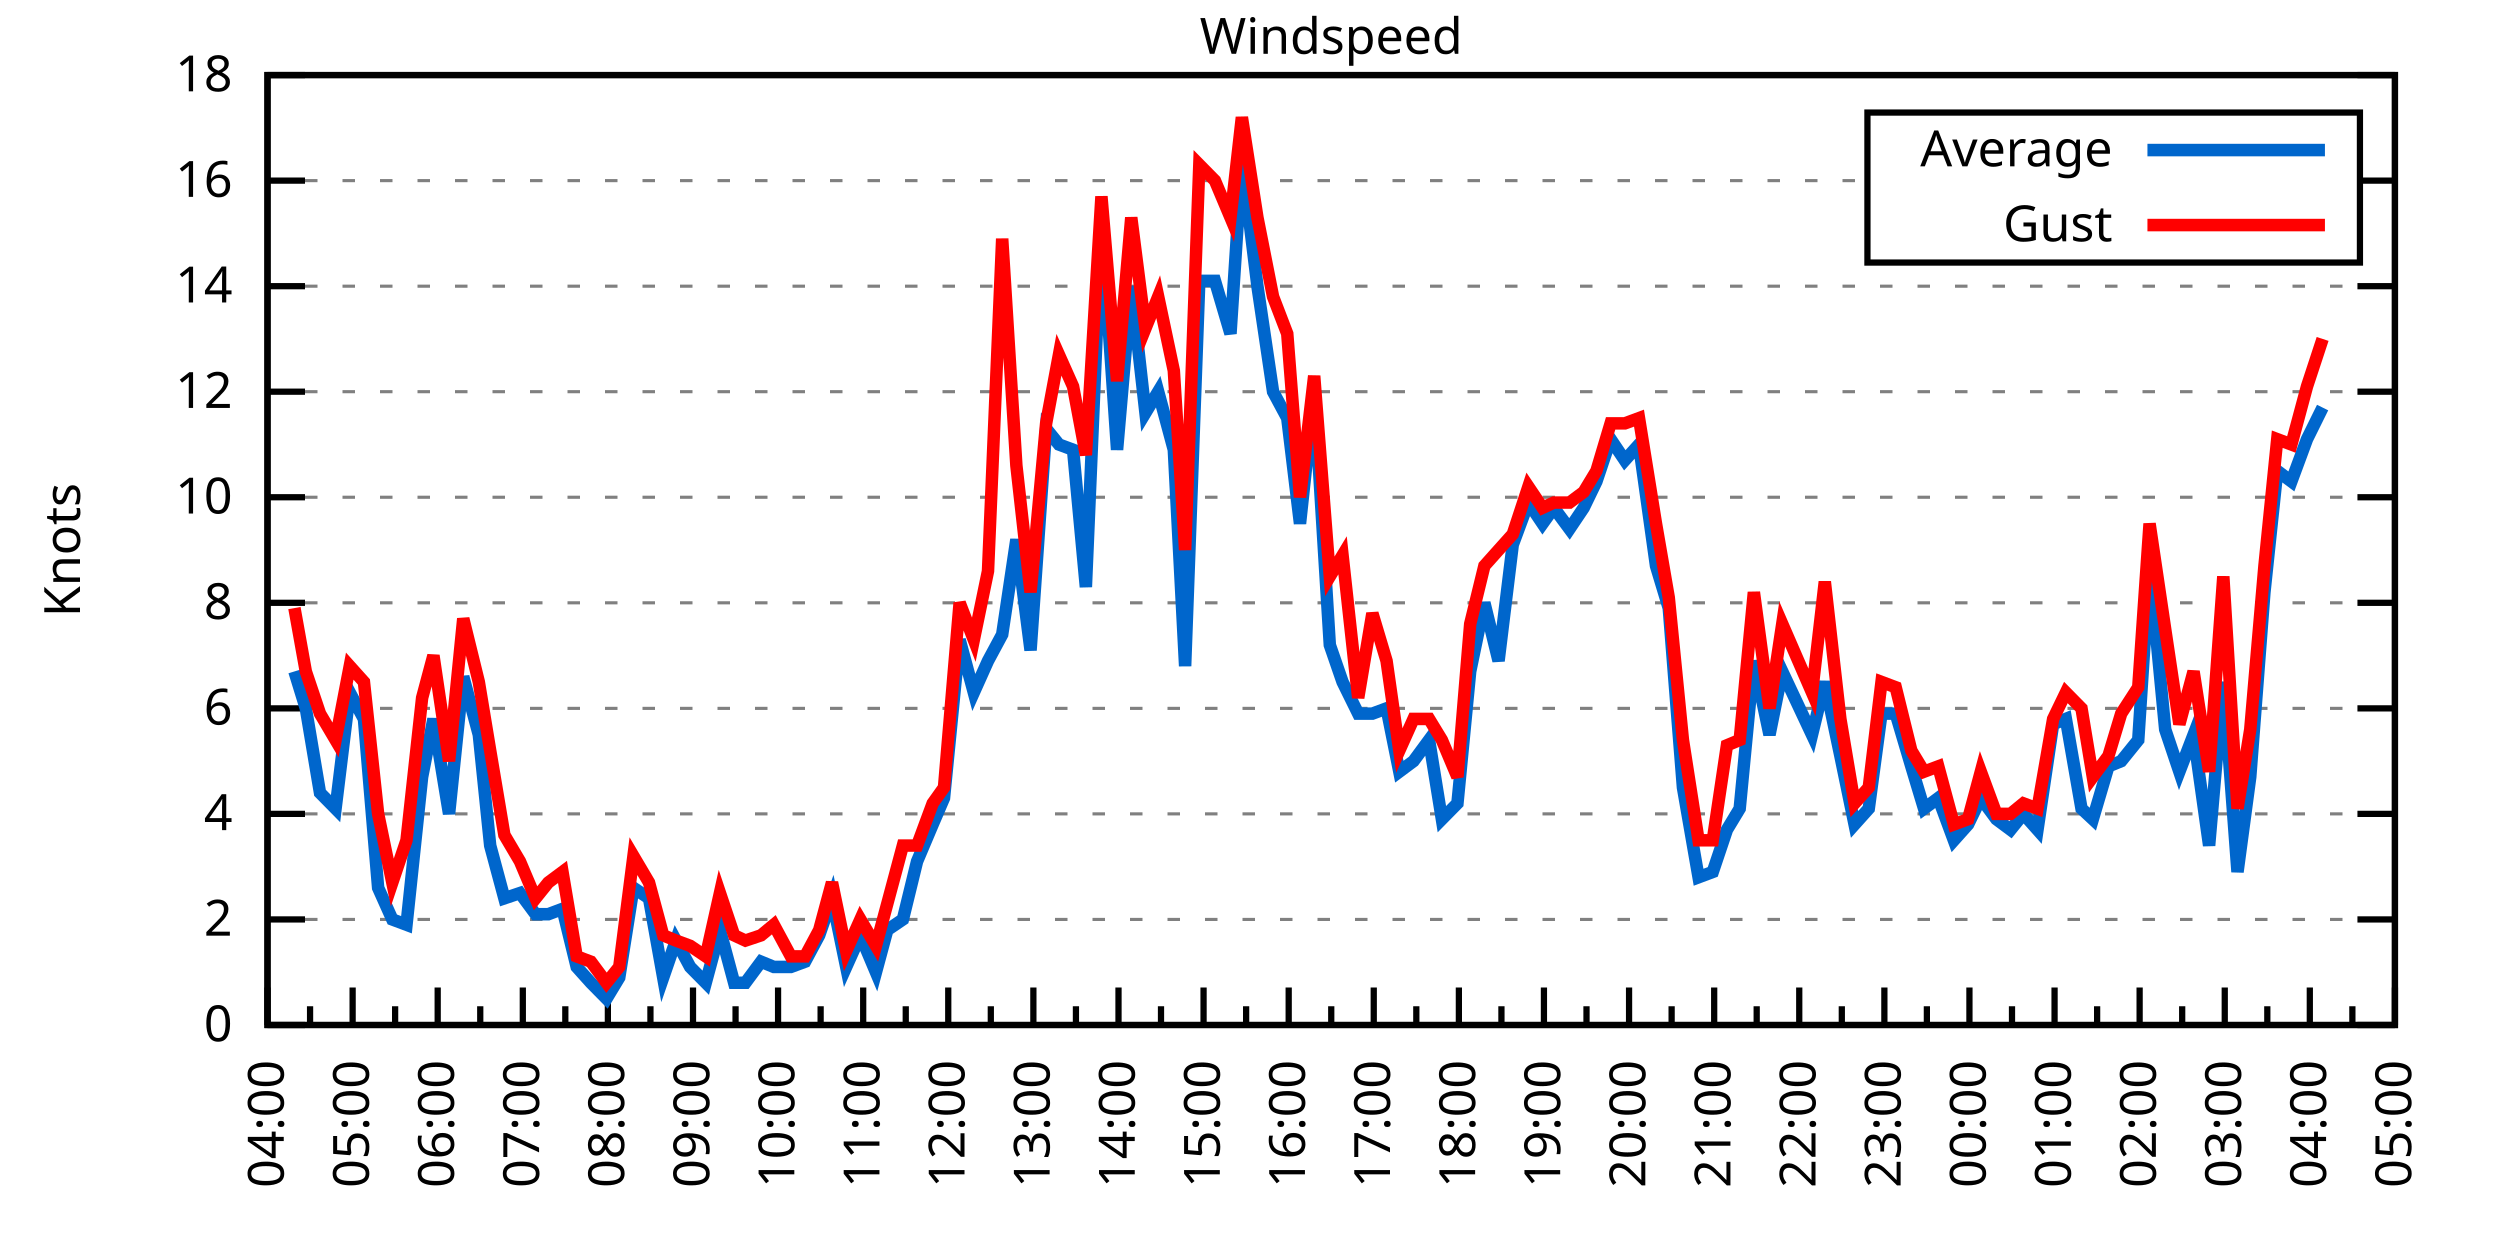
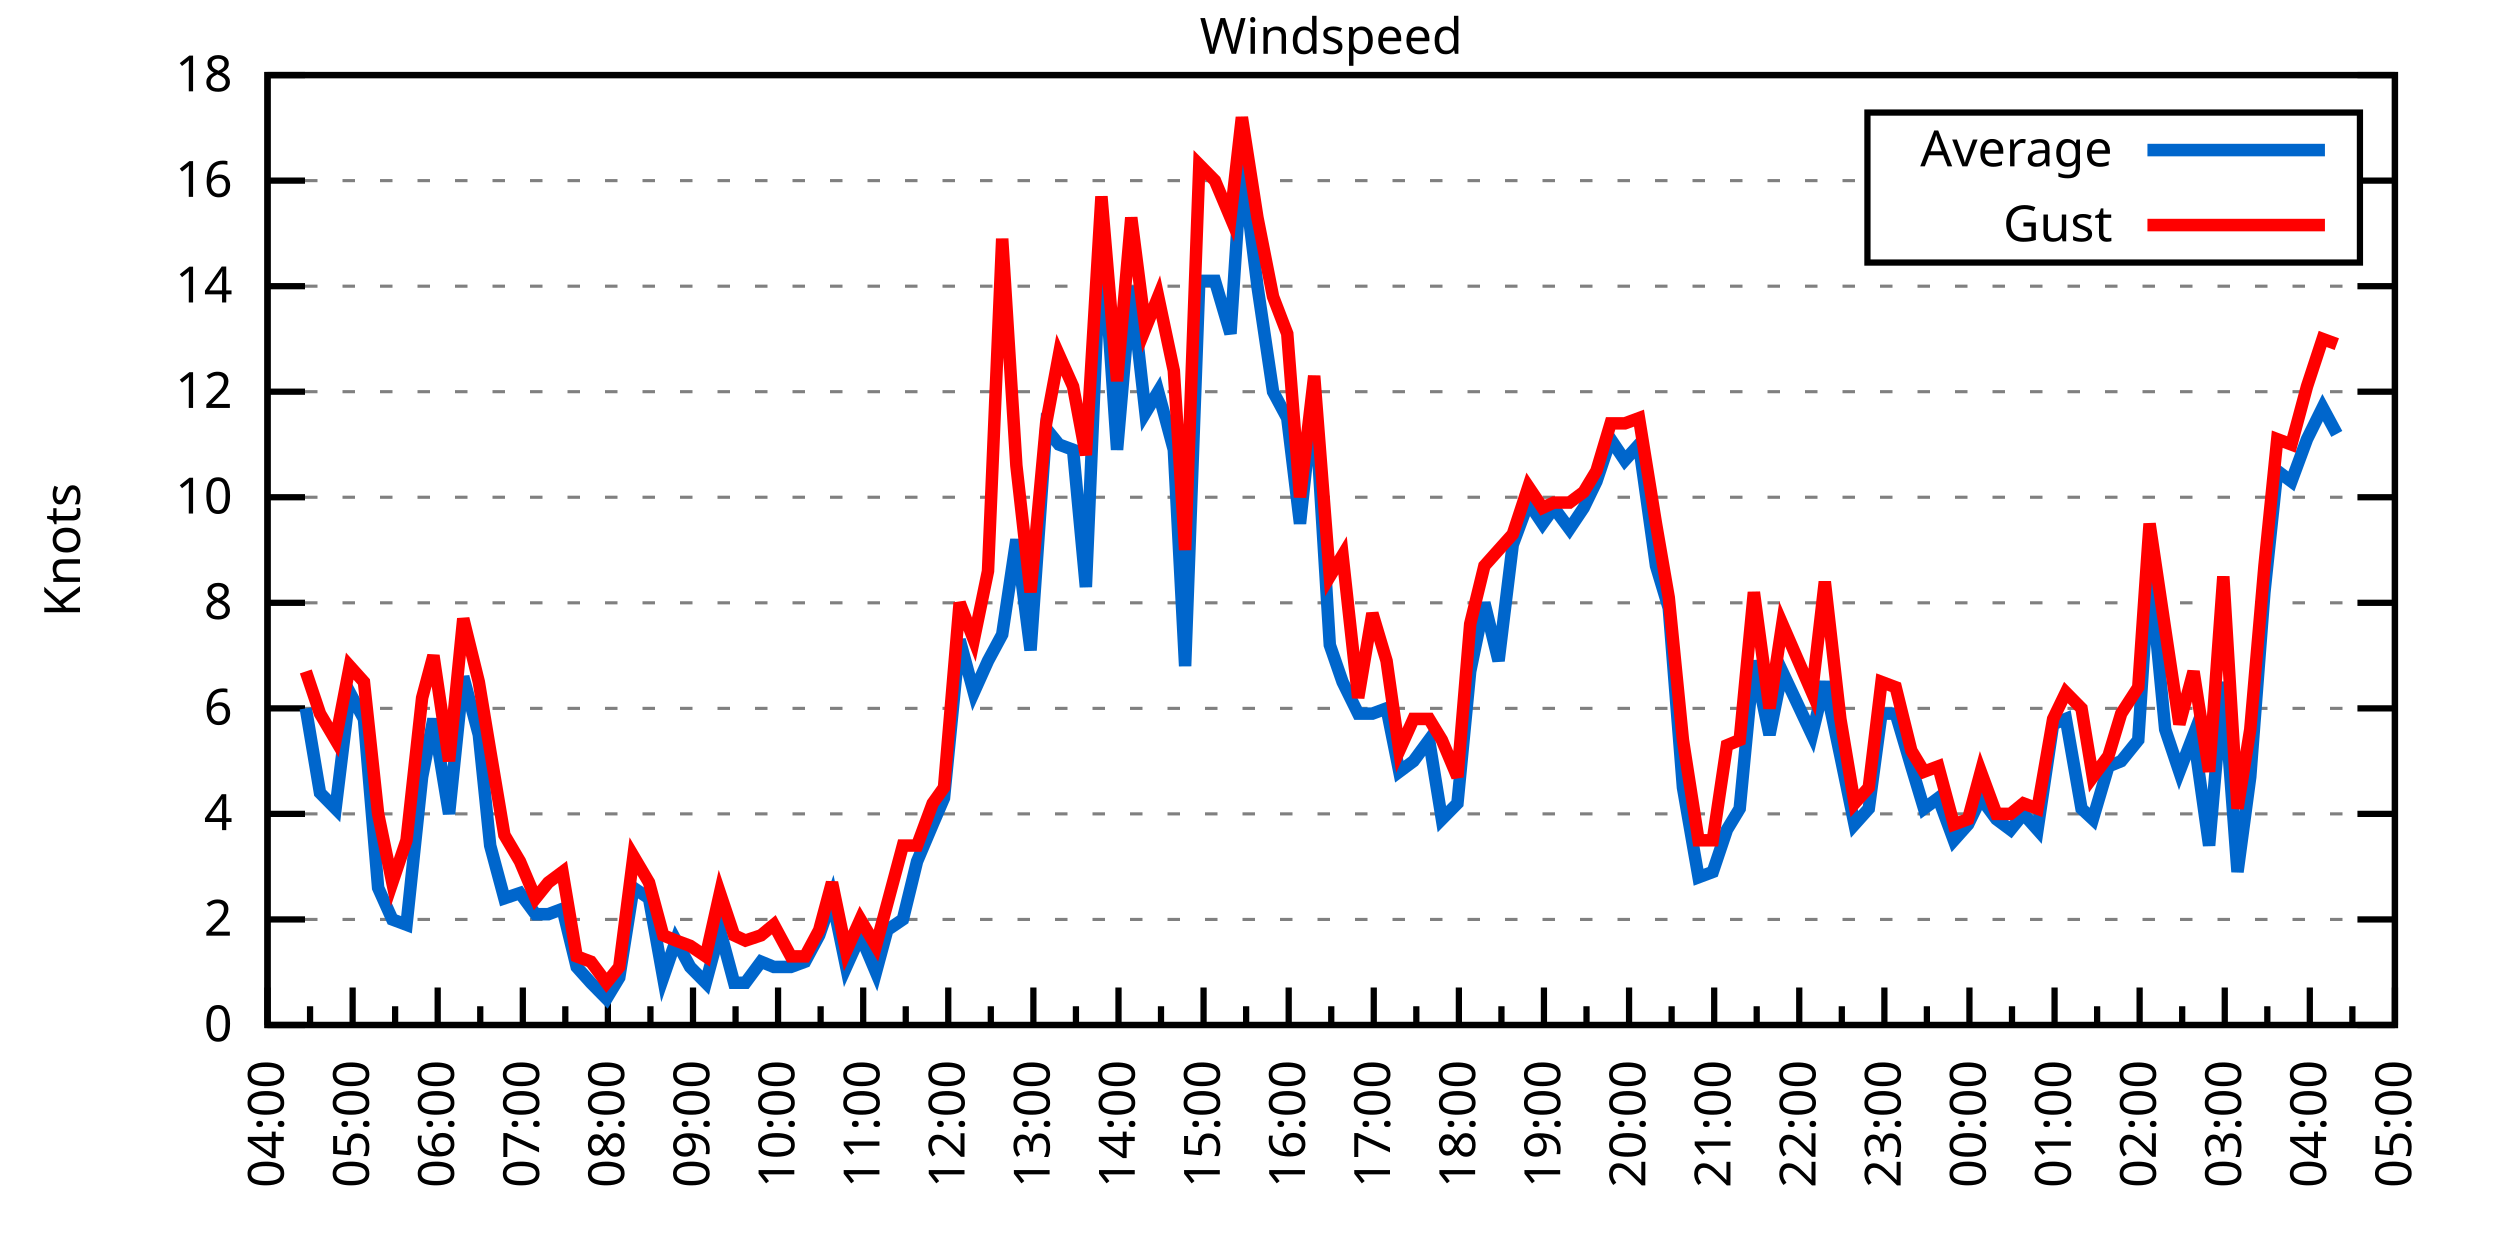
<svg xmlns="http://www.w3.org/2000/svg" xmlns:xlink="http://www.w3.org/1999/xlink" width="400" height="200" viewBox="0 0 400 200">
  <g id="gnuplot_canvas">
    <rect x="0" y="0" width="400" height="200" fill="none" />
    <defs>
      <circle id="gpDot" r="0.5" stroke-width="0.5" stroke="currentColor" />
      <path id="gpPt0" stroke-width="0.333" stroke="currentColor" d="M-1,0 h2 M0,-1 v2" />
      <path id="gpPt1" stroke-width="0.333" stroke="currentColor" d="M-1,-1 L1,1 M1,-1 L-1,1" />
      <path id="gpPt2" stroke-width="0.333" stroke="currentColor" d="M-1,0 L1,0 M0,-1 L0,1 M-1,-1 L1,1 M-1,1 L1,-1" />
      <rect id="gpPt3" stroke-width="0.333" stroke="currentColor" x="-1" y="-1" width="2" height="2" />
      <rect id="gpPt4" stroke-width="0.333" stroke="currentColor" fill="currentColor" x="-1" y="-1" width="2" height="2" />
      <circle id="gpPt5" stroke-width="0.333" stroke="currentColor" cx="0" cy="0" r="1" />
      <use xlink:href="#gpPt5" id="gpPt6" fill="currentColor" stroke="none" />
      <path id="gpPt7" stroke-width="0.333" stroke="currentColor" d="M0,-1.33 L-1.33,0.67 L1.33,0.67 z" />
      <use xlink:href="#gpPt7" id="gpPt8" fill="currentColor" stroke="none" />
      <use xlink:href="#gpPt7" id="gpPt9" stroke="currentColor" transform="rotate(180)" />
      <use xlink:href="#gpPt9" id="gpPt10" fill="currentColor" stroke="none" />
      <use xlink:href="#gpPt3" id="gpPt11" stroke="currentColor" transform="rotate(45)" />
      <use xlink:href="#gpPt11" id="gpPt12" fill="currentColor" stroke="none" />
      <path id="gpPt13" stroke-width="0.333" stroke="currentColor" d="M0,1.330 L1.265,0.411 L0.782,-1.067 L-0.782,-1.076 L-1.265,0.411 z" />
      <use xlink:href="#gpPt13" id="gpPt14" fill="currentColor" stroke="none" />
      <filter id="textbox" filterUnits="objectBoundingBox" x="0" y="0" height="1" width="1">
        <feFlood flood-color="white" flood-opacity="1" result="bgnd" />
        <feComposite in="SourceGraphic" in2="bgnd" operator="atop" />
      </filter>
      <filter id="greybox" filterUnits="objectBoundingBox" x="0" y="0" height="1" width="1">
        <feFlood flood-color="lightgrey" flood-opacity="1" result="grey" />
        <feComposite in="SourceGraphic" in2="grey" operator="atop" />
      </filter>
    </defs>
    <g fill="none" color="white" stroke="currentColor" stroke-width="1.00" stroke-linecap="butt" stroke-linejoin="miter">
</g>
    <g fill="none" color="black" stroke="currentColor" stroke-width="1.00" stroke-linecap="butt" stroke-linejoin="miter">
      <g stroke="none" shape-rendering="crispEdges">
        <polygon fill="rgb(255, 255, 255)" points="42.80,164.00 383.18,164.00 383.18,12.02 42.80,12.02 " />
      </g>
    </g>
    <g fill="none" color="black" stroke="currentColor" stroke-width="1.00" stroke-linecap="butt" stroke-linejoin="miter">
</g>
    <g fill="none" color="black" stroke="black" stroke-width="0.50" stroke-linecap="butt" stroke-linejoin="miter">
</g>
    <g fill="none" color="gray" stroke="currentColor" stroke-width="0.50" stroke-linecap="butt" stroke-linejoin="miter">
      <path stroke="gray" stroke-dasharray="2,4" class="gridline" d="M42.80,164.00 L383.19,164.00  " />
    </g>
    <g fill="none" color="gray" stroke="gray" stroke-width="1.00" stroke-linecap="butt" stroke-linejoin="miter">
</g>
    <g fill="none" color="black" stroke="currentColor" stroke-width="1.00" stroke-linecap="butt" stroke-linejoin="miter">
      <path stroke="black" d="M42.80,164.00 L48.80,164.00 M383.19,164.00 L377.19,164.00  " />
      <g transform="translate(37.20,166.60)" stroke="none" fill="black" font-family="Sans" font-size="8.00" text-anchor="end">
        <text>
          <tspan font-family="Sans"> 0</tspan>
        </text>
      </g>
    </g>
    <g fill="none" color="black" stroke="currentColor" stroke-width="1.00" stroke-linecap="butt" stroke-linejoin="miter">
</g>
    <g fill="none" color="black" stroke="black" stroke-width="0.50" stroke-linecap="butt" stroke-linejoin="miter">
</g>
    <g fill="none" color="gray" stroke="currentColor" stroke-width="0.50" stroke-linecap="butt" stroke-linejoin="miter">
      <path stroke="gray" stroke-dasharray="2,4" class="gridline" d="M42.80,147.11 L383.19,147.11  " />
    </g>
    <g fill="none" color="gray" stroke="gray" stroke-width="1.00" stroke-linecap="butt" stroke-linejoin="miter">
</g>
    <g fill="none" color="black" stroke="currentColor" stroke-width="1.00" stroke-linecap="butt" stroke-linejoin="miter">
      <path stroke="black" d="M42.80,147.11 L48.80,147.11 M383.19,147.11 L377.19,147.11  " />
      <g transform="translate(37.20,149.71)" stroke="none" fill="black" font-family="Sans" font-size="8.00" text-anchor="end">
        <text>
          <tspan font-family="Sans"> 2</tspan>
        </text>
      </g>
    </g>
    <g fill="none" color="black" stroke="currentColor" stroke-width="1.00" stroke-linecap="butt" stroke-linejoin="miter">
</g>
    <g fill="none" color="black" stroke="black" stroke-width="0.50" stroke-linecap="butt" stroke-linejoin="miter">
</g>
    <g fill="none" color="gray" stroke="currentColor" stroke-width="0.50" stroke-linecap="butt" stroke-linejoin="miter">
      <path stroke="gray" stroke-dasharray="2,4" class="gridline" d="M42.80,130.22 L383.19,130.22  " />
    </g>
    <g fill="none" color="gray" stroke="gray" stroke-width="1.00" stroke-linecap="butt" stroke-linejoin="miter">
</g>
    <g fill="none" color="black" stroke="currentColor" stroke-width="1.00" stroke-linecap="butt" stroke-linejoin="miter">
      <path stroke="black" d="M42.80,130.22 L48.80,130.22 M383.19,130.22 L377.19,130.22  " />
      <g transform="translate(37.20,132.82)" stroke="none" fill="black" font-family="Sans" font-size="8.00" text-anchor="end">
        <text>
          <tspan font-family="Sans"> 4</tspan>
        </text>
      </g>
    </g>
    <g fill="none" color="black" stroke="currentColor" stroke-width="1.00" stroke-linecap="butt" stroke-linejoin="miter">
</g>
    <g fill="none" color="black" stroke="black" stroke-width="0.50" stroke-linecap="butt" stroke-linejoin="miter">
</g>
    <g fill="none" color="gray" stroke="currentColor" stroke-width="0.50" stroke-linecap="butt" stroke-linejoin="miter">
      <path stroke="gray" stroke-dasharray="2,4" class="gridline" d="M42.80,113.34 L383.19,113.34  " />
    </g>
    <g fill="none" color="gray" stroke="gray" stroke-width="1.00" stroke-linecap="butt" stroke-linejoin="miter">
</g>
    <g fill="none" color="black" stroke="currentColor" stroke-width="1.00" stroke-linecap="butt" stroke-linejoin="miter">
      <path stroke="black" d="M42.80,113.34 L48.80,113.34 M383.19,113.34 L377.19,113.34  " />
      <g transform="translate(37.20,115.94)" stroke="none" fill="black" font-family="Sans" font-size="8.00" text-anchor="end">
        <text>
          <tspan font-family="Sans"> 6</tspan>
        </text>
      </g>
    </g>
    <g fill="none" color="black" stroke="currentColor" stroke-width="1.00" stroke-linecap="butt" stroke-linejoin="miter">
</g>
    <g fill="none" color="black" stroke="black" stroke-width="0.50" stroke-linecap="butt" stroke-linejoin="miter">
</g>
    <g fill="none" color="gray" stroke="currentColor" stroke-width="0.50" stroke-linecap="butt" stroke-linejoin="miter">
      <path stroke="gray" stroke-dasharray="2,4" class="gridline" d="M42.80,96.45 L383.19,96.45  " />
    </g>
    <g fill="none" color="gray" stroke="gray" stroke-width="1.00" stroke-linecap="butt" stroke-linejoin="miter">
</g>
    <g fill="none" color="black" stroke="currentColor" stroke-width="1.00" stroke-linecap="butt" stroke-linejoin="miter">
      <path stroke="black" d="M42.80,96.45 L48.80,96.45 M383.19,96.45 L377.19,96.45  " />
      <g transform="translate(37.20,99.05)" stroke="none" fill="black" font-family="Sans" font-size="8.00" text-anchor="end">
        <text>
          <tspan font-family="Sans"> 8</tspan>
        </text>
      </g>
    </g>
    <g fill="none" color="black" stroke="currentColor" stroke-width="1.00" stroke-linecap="butt" stroke-linejoin="miter">
</g>
    <g fill="none" color="black" stroke="black" stroke-width="0.50" stroke-linecap="butt" stroke-linejoin="miter">
</g>
    <g fill="none" color="gray" stroke="currentColor" stroke-width="0.50" stroke-linecap="butt" stroke-linejoin="miter">
      <path stroke="gray" stroke-dasharray="2,4" class="gridline" d="M42.80,79.56 L383.19,79.56  " />
    </g>
    <g fill="none" color="gray" stroke="gray" stroke-width="1.00" stroke-linecap="butt" stroke-linejoin="miter">
</g>
    <g fill="none" color="black" stroke="currentColor" stroke-width="1.00" stroke-linecap="butt" stroke-linejoin="miter">
      <path stroke="black" d="M42.80,79.56 L48.80,79.56 M383.19,79.56 L377.19,79.56  " />
      <g transform="translate(37.20,82.16)" stroke="none" fill="black" font-family="Sans" font-size="8.00" text-anchor="end">
        <text>
          <tspan font-family="Sans"> 10</tspan>
        </text>
      </g>
    </g>
    <g fill="none" color="black" stroke="currentColor" stroke-width="1.00" stroke-linecap="butt" stroke-linejoin="miter">
</g>
    <g fill="none" color="black" stroke="black" stroke-width="0.50" stroke-linecap="butt" stroke-linejoin="miter">
</g>
    <g fill="none" color="gray" stroke="currentColor" stroke-width="0.50" stroke-linecap="butt" stroke-linejoin="miter">
      <path stroke="gray" stroke-dasharray="2,4" class="gridline" d="M42.80,62.67 L383.19,62.67  " />
    </g>
    <g fill="none" color="gray" stroke="gray" stroke-width="1.00" stroke-linecap="butt" stroke-linejoin="miter">
</g>
    <g fill="none" color="black" stroke="currentColor" stroke-width="1.00" stroke-linecap="butt" stroke-linejoin="miter">
      <path stroke="black" d="M42.80,62.67 L48.80,62.67 M383.19,62.67 L377.19,62.67  " />
      <g transform="translate(37.20,65.27)" stroke="none" fill="black" font-family="Sans" font-size="8.00" text-anchor="end">
        <text>
          <tspan font-family="Sans"> 12</tspan>
        </text>
      </g>
    </g>
    <g fill="none" color="black" stroke="currentColor" stroke-width="1.00" stroke-linecap="butt" stroke-linejoin="miter">
</g>
    <g fill="none" color="black" stroke="black" stroke-width="0.50" stroke-linecap="butt" stroke-linejoin="miter">
</g>
    <g fill="none" color="gray" stroke="currentColor" stroke-width="0.50" stroke-linecap="butt" stroke-linejoin="miter">
      <path stroke="gray" stroke-dasharray="2,4" class="gridline" d="M42.80,45.79 L383.19,45.79  " />
    </g>
    <g fill="none" color="gray" stroke="gray" stroke-width="1.00" stroke-linecap="butt" stroke-linejoin="miter">
</g>
    <g fill="none" color="black" stroke="currentColor" stroke-width="1.00" stroke-linecap="butt" stroke-linejoin="miter">
      <path stroke="black" d="M42.80,45.79 L48.80,45.79 M383.19,45.79 L377.19,45.79  " />
      <g transform="translate(37.20,48.39)" stroke="none" fill="black" font-family="Sans" font-size="8.00" text-anchor="end">
        <text>
          <tspan font-family="Sans"> 14</tspan>
        </text>
      </g>
    </g>
    <g fill="none" color="black" stroke="currentColor" stroke-width="1.00" stroke-linecap="butt" stroke-linejoin="miter">
</g>
    <g fill="none" color="black" stroke="black" stroke-width="0.50" stroke-linecap="butt" stroke-linejoin="miter">
</g>
    <g fill="none" color="gray" stroke="currentColor" stroke-width="0.50" stroke-linecap="butt" stroke-linejoin="miter">
      <path stroke="gray" stroke-dasharray="2,4" class="gridline" d="M42.80,28.90 L298.79,28.90 M377.59,28.90 L383.19,28.90  " />
    </g>
    <g fill="none" color="gray" stroke="gray" stroke-width="1.00" stroke-linecap="butt" stroke-linejoin="miter">
</g>
    <g fill="none" color="black" stroke="currentColor" stroke-width="1.00" stroke-linecap="butt" stroke-linejoin="miter">
      <path stroke="black" d="M42.80,28.90 L48.80,28.90 M383.19,28.90 L377.19,28.90  " />
      <g transform="translate(37.20,31.50)" stroke="none" fill="black" font-family="Sans" font-size="8.00" text-anchor="end">
        <text>
          <tspan font-family="Sans"> 16</tspan>
        </text>
      </g>
    </g>
    <g fill="none" color="black" stroke="currentColor" stroke-width="1.00" stroke-linecap="butt" stroke-linejoin="miter">
</g>
    <g fill="none" color="black" stroke="black" stroke-width="0.50" stroke-linecap="butt" stroke-linejoin="miter">
</g>
    <g fill="none" color="gray" stroke="currentColor" stroke-width="0.50" stroke-linecap="butt" stroke-linejoin="miter">
      <path stroke="gray" stroke-dasharray="2,4" class="gridline" d="M42.80,12.01 L383.19,12.01  " />
    </g>
    <g fill="none" color="gray" stroke="gray" stroke-width="1.00" stroke-linecap="butt" stroke-linejoin="miter">
</g>
    <g fill="none" color="black" stroke="currentColor" stroke-width="1.00" stroke-linecap="butt" stroke-linejoin="miter">
      <path stroke="black" d="M42.80,12.01 L48.80,12.01 M383.19,12.01 L377.19,12.01  " />
      <g transform="translate(37.20,14.61)" stroke="none" fill="black" font-family="Sans" font-size="8.00" text-anchor="end">
        <text>
          <tspan font-family="Sans"> 18</tspan>
        </text>
      </g>
    </g>
    <g fill="none" color="black" stroke="currentColor" stroke-width="1.00" stroke-linecap="butt" stroke-linejoin="miter">
      <path stroke="black" d="M42.80,164.00 L42.80,158.00  " />
      <g transform="translate(45.40,169.60) rotate(270)" stroke="none" fill="black" font-family="Sans" font-size="8.00" text-anchor="end">
        <text>
          <tspan font-family="Sans">04:00</tspan>
        </text>
      </g>
    </g>
    <g fill="none" color="black" stroke="currentColor" stroke-width="1.00" stroke-linecap="butt" stroke-linejoin="miter">
      <path stroke="black" d="M49.61,164.00 L49.61,161.00 M56.42,164.00 L56.42,158.00  " />
      <g transform="translate(59.02,169.60) rotate(270)" stroke="none" fill="black" font-family="Sans" font-size="8.00" text-anchor="end">
        <text>
          <tspan font-family="Sans">05:00</tspan>
        </text>
      </g>
    </g>
    <g fill="none" color="black" stroke="currentColor" stroke-width="1.00" stroke-linecap="butt" stroke-linejoin="miter">
      <path stroke="black" d="M63.22,164.00 L63.22,161.00 M70.03,164.00 L70.03,158.00  " />
      <g transform="translate(72.63,169.60) rotate(270)" stroke="none" fill="black" font-family="Sans" font-size="8.00" text-anchor="end">
        <text>
          <tspan font-family="Sans">06:00</tspan>
        </text>
      </g>
    </g>
    <g fill="none" color="black" stroke="currentColor" stroke-width="1.00" stroke-linecap="butt" stroke-linejoin="miter">
      <path stroke="black" d="M76.84,164.00 L76.84,161.00 M83.65,164.00 L83.65,158.00  " />
      <g transform="translate(86.25,169.60) rotate(270)" stroke="none" fill="black" font-family="Sans" font-size="8.00" text-anchor="end">
        <text>
          <tspan font-family="Sans">07:00</tspan>
        </text>
      </g>
    </g>
    <g fill="none" color="black" stroke="currentColor" stroke-width="1.00" stroke-linecap="butt" stroke-linejoin="miter">
      <path stroke="black" d="M90.45,164.00 L90.45,161.00 M97.26,164.00 L97.26,158.00  " />
      <g transform="translate(99.86,169.60) rotate(270)" stroke="none" fill="black" font-family="Sans" font-size="8.00" text-anchor="end">
        <text>
          <tspan font-family="Sans">08:00</tspan>
        </text>
      </g>
    </g>
    <g fill="none" color="black" stroke="currentColor" stroke-width="1.00" stroke-linecap="butt" stroke-linejoin="miter">
      <path stroke="black" d="M104.07,164.00 L104.07,161.00 M110.88,164.00 L110.88,158.00  " />
      <g transform="translate(113.48,169.60) rotate(270)" stroke="none" fill="black" font-family="Sans" font-size="8.00" text-anchor="end">
        <text>
          <tspan font-family="Sans">09:00</tspan>
        </text>
      </g>
    </g>
    <g fill="none" color="black" stroke="currentColor" stroke-width="1.00" stroke-linecap="butt" stroke-linejoin="miter">
      <path stroke="black" d="M117.69,164.00 L117.69,161.00 M124.49,164.00 L124.49,158.00  " />
      <g transform="translate(127.09,169.60) rotate(270)" stroke="none" fill="black" font-family="Sans" font-size="8.00" text-anchor="end">
        <text>
          <tspan font-family="Sans">10:00</tspan>
        </text>
      </g>
    </g>
    <g fill="none" color="black" stroke="currentColor" stroke-width="1.00" stroke-linecap="butt" stroke-linejoin="miter">
      <path stroke="black" d="M131.30,164.00 L131.30,161.00 M138.11,164.00 L138.11,158.00  " />
      <g transform="translate(140.71,169.60) rotate(270)" stroke="none" fill="black" font-family="Sans" font-size="8.00" text-anchor="end">
        <text>
          <tspan font-family="Sans">11:00</tspan>
        </text>
      </g>
    </g>
    <g fill="none" color="black" stroke="currentColor" stroke-width="1.00" stroke-linecap="butt" stroke-linejoin="miter">
      <path stroke="black" d="M144.92,164.00 L144.92,161.00 M151.72,164.00 L151.72,158.00  " />
      <g transform="translate(154.32,169.60) rotate(270)" stroke="none" fill="black" font-family="Sans" font-size="8.00" text-anchor="end">
        <text>
          <tspan font-family="Sans">12:00</tspan>
        </text>
      </g>
    </g>
    <g fill="none" color="black" stroke="currentColor" stroke-width="1.00" stroke-linecap="butt" stroke-linejoin="miter">
      <path stroke="black" d="M158.53,164.00 L158.53,161.00 M165.34,164.00 L165.34,158.00  " />
      <g transform="translate(167.94,169.60) rotate(270)" stroke="none" fill="black" font-family="Sans" font-size="8.00" text-anchor="end">
        <text>
          <tspan font-family="Sans">13:00</tspan>
        </text>
      </g>
    </g>
    <g fill="none" color="black" stroke="currentColor" stroke-width="1.00" stroke-linecap="butt" stroke-linejoin="miter">
      <path stroke="black" d="M172.15,164.00 L172.15,161.00 M178.96,164.00 L178.96,158.00  " />
      <g transform="translate(181.56,169.60) rotate(270)" stroke="none" fill="black" font-family="Sans" font-size="8.00" text-anchor="end">
        <text>
          <tspan font-family="Sans">14:00</tspan>
        </text>
      </g>
    </g>
    <g fill="none" color="black" stroke="currentColor" stroke-width="1.00" stroke-linecap="butt" stroke-linejoin="miter">
      <path stroke="black" d="M185.76,164.00 L185.76,161.00 M192.57,164.00 L192.57,158.00  " />
      <g transform="translate(195.17,169.60) rotate(270)" stroke="none" fill="black" font-family="Sans" font-size="8.00" text-anchor="end">
        <text>
          <tspan font-family="Sans">15:00</tspan>
        </text>
      </g>
    </g>
    <g fill="none" color="black" stroke="currentColor" stroke-width="1.00" stroke-linecap="butt" stroke-linejoin="miter">
      <path stroke="black" d="M199.38,164.00 L199.38,161.00 M206.19,164.00 L206.19,158.00  " />
      <g transform="translate(208.79,169.60) rotate(270)" stroke="none" fill="black" font-family="Sans" font-size="8.00" text-anchor="end">
        <text>
          <tspan font-family="Sans">16:00</tspan>
        </text>
      </g>
    </g>
    <g fill="none" color="black" stroke="currentColor" stroke-width="1.00" stroke-linecap="butt" stroke-linejoin="miter">
      <path stroke="black" d="M213.00,164.00 L213.00,161.00 M219.80,164.00 L219.80,158.00  " />
      <g transform="translate(222.40,169.60) rotate(270)" stroke="none" fill="black" font-family="Sans" font-size="8.00" text-anchor="end">
        <text>
          <tspan font-family="Sans">17:00</tspan>
        </text>
      </g>
    </g>
    <g fill="none" color="black" stroke="currentColor" stroke-width="1.00" stroke-linecap="butt" stroke-linejoin="miter">
      <path stroke="black" d="M226.61,164.00 L226.61,161.00 M233.42,164.00 L233.42,158.00  " />
      <g transform="translate(236.02,169.60) rotate(270)" stroke="none" fill="black" font-family="Sans" font-size="8.00" text-anchor="end">
        <text>
          <tspan font-family="Sans">18:00</tspan>
        </text>
      </g>
    </g>
    <g fill="none" color="black" stroke="currentColor" stroke-width="1.00" stroke-linecap="butt" stroke-linejoin="miter">
      <path stroke="black" d="M240.23,164.00 L240.23,161.00 M247.03,164.00 L247.03,158.00  " />
      <g transform="translate(249.63,169.60) rotate(270)" stroke="none" fill="black" font-family="Sans" font-size="8.00" text-anchor="end">
        <text>
          <tspan font-family="Sans">19:00</tspan>
        </text>
      </g>
    </g>
    <g fill="none" color="black" stroke="currentColor" stroke-width="1.00" stroke-linecap="butt" stroke-linejoin="miter">
      <path stroke="black" d="M253.84,164.00 L253.84,161.00 M260.65,164.00 L260.65,158.00  " />
      <g transform="translate(263.25,169.60) rotate(270)" stroke="none" fill="black" font-family="Sans" font-size="8.00" text-anchor="end">
        <text>
          <tspan font-family="Sans">20:00</tspan>
        </text>
      </g>
    </g>
    <g fill="none" color="black" stroke="currentColor" stroke-width="1.00" stroke-linecap="butt" stroke-linejoin="miter">
      <path stroke="black" d="M267.46,164.00 L267.46,161.00 M274.27,164.00 L274.27,158.00  " />
      <g transform="translate(276.87,169.60) rotate(270)" stroke="none" fill="black" font-family="Sans" font-size="8.00" text-anchor="end">
        <text>
          <tspan font-family="Sans">21:00</tspan>
        </text>
      </g>
    </g>
    <g fill="none" color="black" stroke="currentColor" stroke-width="1.00" stroke-linecap="butt" stroke-linejoin="miter">
      <path stroke="black" d="M281.07,164.00 L281.07,161.00 M287.88,164.00 L287.88,158.00  " />
      <g transform="translate(290.48,169.60) rotate(270)" stroke="none" fill="black" font-family="Sans" font-size="8.00" text-anchor="end">
        <text>
          <tspan font-family="Sans">22:00</tspan>
        </text>
      </g>
    </g>
    <g fill="none" color="black" stroke="currentColor" stroke-width="1.00" stroke-linecap="butt" stroke-linejoin="miter">
      <path stroke="black" d="M294.69,164.00 L294.69,161.00 M301.50,164.00 L301.50,158.00  " />
      <g transform="translate(304.10,169.60) rotate(270)" stroke="none" fill="black" font-family="Sans" font-size="8.00" text-anchor="end">
        <text>
          <tspan font-family="Sans">23:00</tspan>
        </text>
      </g>
    </g>
    <g fill="none" color="black" stroke="currentColor" stroke-width="1.00" stroke-linecap="butt" stroke-linejoin="miter">
      <path stroke="black" d="M308.30,164.00 L308.30,161.00 M315.11,164.00 L315.11,158.00  " />
      <g transform="translate(317.71,169.60) rotate(270)" stroke="none" fill="black" font-family="Sans" font-size="8.00" text-anchor="end">
        <text>
          <tspan font-family="Sans">00:00</tspan>
        </text>
      </g>
    </g>
    <g fill="none" color="black" stroke="currentColor" stroke-width="1.00" stroke-linecap="butt" stroke-linejoin="miter">
      <path stroke="black" d="M321.92,164.00 L321.92,161.00 M328.73,164.00 L328.73,158.00  " />
      <g transform="translate(331.33,169.60) rotate(270)" stroke="none" fill="black" font-family="Sans" font-size="8.00" text-anchor="end">
        <text>
          <tspan font-family="Sans">01:00</tspan>
        </text>
      </g>
    </g>
    <g fill="none" color="black" stroke="currentColor" stroke-width="1.00" stroke-linecap="butt" stroke-linejoin="miter">
      <path stroke="black" d="M335.54,164.00 L335.54,161.00 M342.34,164.00 L342.34,158.00  " />
      <g transform="translate(344.94,169.60) rotate(270)" stroke="none" fill="black" font-family="Sans" font-size="8.00" text-anchor="end">
        <text>
          <tspan font-family="Sans">02:00</tspan>
        </text>
      </g>
    </g>
    <g fill="none" color="black" stroke="currentColor" stroke-width="1.00" stroke-linecap="butt" stroke-linejoin="miter">
      <path stroke="black" d="M349.15,164.00 L349.15,161.00 M355.96,164.00 L355.96,158.00  " />
      <g transform="translate(358.56,169.60) rotate(270)" stroke="none" fill="black" font-family="Sans" font-size="8.00" text-anchor="end">
        <text>
          <tspan font-family="Sans">03:00</tspan>
        </text>
      </g>
    </g>
    <g fill="none" color="black" stroke="currentColor" stroke-width="1.00" stroke-linecap="butt" stroke-linejoin="miter">
      <path stroke="black" d="M362.77,164.00 L362.77,161.00 M369.57,164.00 L369.57,158.00  " />
      <g transform="translate(372.17,169.60) rotate(270)" stroke="none" fill="black" font-family="Sans" font-size="8.00" text-anchor="end">
        <text>
          <tspan font-family="Sans">04:00</tspan>
        </text>
      </g>
    </g>
    <g fill="none" color="black" stroke="currentColor" stroke-width="1.00" stroke-linecap="butt" stroke-linejoin="miter">
      <path stroke="black" d="M376.38,164.00 L376.38,161.00 M383.19,164.00 L383.19,158.00  " />
      <g transform="translate(385.79,169.60) rotate(270)" stroke="none" fill="black" font-family="Sans" font-size="8.00" text-anchor="end">
        <text>
          <tspan font-family="Sans">05:00</tspan>
        </text>
      </g>
    </g>
    <g fill="none" color="black" stroke="currentColor" stroke-width="1.00" stroke-linecap="butt" stroke-linejoin="miter">
</g>
    <g fill="none" color="black" stroke="currentColor" stroke-width="1.00" stroke-linecap="butt" stroke-linejoin="miter">
      <path stroke="black" d="M42.80,12.01 L42.80,164.00 L383.19,164.00 L383.19,12.01 L42.80,12.01 Z  " />
    </g>
    <g fill="none" color="black" stroke="currentColor" stroke-width="1.00" stroke-linecap="butt" stroke-linejoin="miter">
      <g transform="translate(12.80,88.01) rotate(270)" stroke="none" fill="black" font-family="Sans" font-size="8.00" text-anchor="middle">
        <text>
          <tspan font-family="Sans">Knots</tspan>
        </text>
      </g>
    </g>
    <g fill="none" color="black" stroke="currentColor" stroke-width="1.00" stroke-linecap="butt" stroke-linejoin="miter">
</g>
    <g fill="none" color="black" stroke="currentColor" stroke-width="1.00" stroke-linecap="butt" stroke-linejoin="miter">
      <path stroke="black" d="M298.79,42.01 L298.79,18.01 L377.59,18.01 L377.59,42.01 L298.79,42.01 Z  " />
    </g>
    <g id="Windspeed_plot_1">
      <g fill="none" color="white" stroke="black" stroke-width="2.00" stroke-linecap="butt" stroke-linejoin="miter">
</g>
      <g fill="none" color="black" stroke="currentColor" stroke-width="2.00" stroke-linecap="butt" stroke-linejoin="miter">
        <g transform="translate(337.99,26.61)" stroke="none" fill="black" font-family="Sans" font-size="8.00" text-anchor="end">
          <text>
            <tspan font-family="Sans">Average</tspan>
          </text>
        </g>
      </g>
      <g fill="none" color="black" stroke="currentColor" stroke-width="2.00" stroke-linecap="butt" stroke-linejoin="miter">
-         <path stroke="rgb(  0, 102, 204)" d="M343.59,24.01 L371.99,24.01 M47.11,107.43 L48.93,113.34 L51.20,126.85 L53.69,129.38 L55.96,110.80 L58.23,115.03   L60.50,142.05 L62.77,147.11 L65.04,147.96 L67.54,124.31 L69.35,115.03 L71.85,130.22 L74.12,108.27 L76.61,117.56   L78.43,135.29 L80.70,143.73 L83.19,142.89 L85.69,146.27 L87.73,146.27 L90.00,145.42 L92.27,154.71 L94.54,157.24   L97.04,159.78 L99.08,156.40 L101.35,142.05 L103.84,143.73 L106.11,156.40 L108.15,150.49 L110.42,154.71 L112.92,157.24   L115.19,148.80 L117.46,157.24 L119.27,157.24 L121.77,153.87 L123.81,154.71 L126.54,154.71 L128.81,153.87 L131.07,149.65   L133.12,143.73 L135.39,154.71 L137.66,149.65 L140.15,155.56 L141.97,148.80 L144.46,147.11 L146.73,137.82 L149.23,131.91   L151.04,127.69 L153.54,102.36 L155.81,110.80 L158.08,105.74 L160.35,101.52 L162.62,86.32 L164.89,104.05 L167.38,68.58   L169.43,71.12 L171.69,71.96 L173.74,93.92 L176.23,35.65 L178.73,71.96 L181.00,45.79 L183.27,66.05 L185.31,62.67   L187.81,71.96 L189.62,106.58 L191.89,44.94 L194.39,44.94 L196.88,53.39 L198.70,25.52 L201.19,45.79 L203.69,62.67   L205.96,66.90 L208.00,83.78 L210.27,62.67 L212.77,103.20 L214.81,109.11 L217.31,114.18 L219.58,114.18 L221.85,113.34   L223.89,123.47 L226.16,121.78 L228.65,118.40 L230.70,131.07 L233.19,128.54 L235.23,107.43 L237.50,96.45 L239.77,105.74   L242.04,87.16 L244.54,80.41 L246.81,83.78 L248.62,81.25 L251.12,84.63 L253.39,81.25 L255.43,77.03 L257.70,70.27   L259.97,73.65 L262.24,71.12 L264.96,90.54 L267.00,97.29 L269.27,126.00 L271.77,140.36 L274.04,139.51 L276.31,132.76   L278.35,129.38 L280.62,105.74 L283.12,117.56 L285.16,107.43 L289.92,117.56 L291.97,109.11 L294.46,120.94 L296.73,131.91   L299.00,129.38 L301.04,114.18 L303.31,114.18 L305.81,122.62 L307.85,129.38 L310.12,127.69 L312.62,134.45 L314.89,131.91   L316.93,127.69 L319.42,131.07 L321.69,132.76 L323.74,130.22 L326.00,132.76 L328.50,115.87 L330.54,115.03 L333.04,129.38   L334.85,131.07 L337.35,122.62 L339.39,121.78 L342.12,118.40 L343.93,90.54 L346.43,116.71 L348.70,123.47 L350.97,117.56   L353.46,135.29 L355.73,109.11 L358.00,139.51 L360.04,124.31 L362.31,94.76 L364.36,75.34 L366.62,77.03 L369.12,70.27   L371.62,65.21  " />
+         <path stroke="rgb(  0, 102, 204)" d="M343.59,24.01 L371.99,24.01 M48.93,113.34 L51.20,126.85 L53.69,129.38 L55.96,110.80 L58.23,115.03 L60.50,142.05   L62.77,147.11 L65.04,147.96 L67.54,124.31 L69.35,115.03 L71.85,130.22 L74.12,108.27 L76.61,117.56 L78.43,135.29   L80.70,143.73 L83.19,142.89 L85.69,146.27 L87.73,146.27 L90.00,145.42 L92.27,154.71 L94.54,157.24 L97.04,159.78   L99.08,156.40 L101.35,142.05 L103.84,143.73 L106.11,156.40 L108.15,150.49 L110.42,154.71 L112.92,157.24 L115.19,148.80   L117.46,157.24 L119.27,157.24 L121.77,153.87 L123.81,154.71 L126.54,154.71 L128.81,153.87 L131.07,149.65 L133.12,143.73   L135.39,154.71 L137.66,149.65 L140.15,155.56 L141.97,148.80 L144.46,147.11 L146.73,137.82 L149.23,131.91 L151.04,127.69   L153.54,102.36 L155.81,110.80 L158.08,105.74 L160.35,101.52 L162.62,86.32 L164.89,104.05 L167.38,68.58 L169.43,71.12   L171.69,71.96 L173.74,93.92 L176.23,35.65 L178.73,71.96 L181.00,45.79 L183.27,66.05 L185.31,62.67 L187.81,71.96   L189.62,106.58 L191.89,44.94 L194.39,44.94 L196.88,53.39 L198.70,25.52 L201.19,45.79 L203.69,62.67 L205.96,66.90   L208.00,83.78 L210.27,62.67 L212.77,103.20 L214.81,109.11 L217.31,114.18 L219.58,114.18 L221.85,113.34 L223.89,123.47   L226.16,121.78 L228.65,118.40 L230.70,131.07 L233.19,128.54 L235.23,107.43 L237.50,96.45 L239.77,105.74 L242.04,87.16   L244.54,80.41 L246.81,83.78 L248.62,81.25 L251.12,84.63 L253.39,81.25 L255.43,77.03 L257.70,70.27 L259.97,73.65   L262.24,71.12 L264.96,90.54 L267.00,97.29 L269.27,126.00 L271.77,140.36 L274.04,139.51 L276.31,132.76 L278.35,129.38   L280.62,105.74 L283.12,117.56 L285.16,107.43 L289.92,117.56 L291.97,109.11 L294.46,120.94 L296.73,131.91 L299.00,129.38   L301.04,114.18 L303.31,114.18 L305.81,122.62 L307.85,129.38 L310.12,127.69 L312.62,134.45 L314.89,131.91 L316.93,127.69   L319.42,131.07 L321.69,132.76 L323.74,130.22 L326.00,132.76 L328.50,115.87 L330.54,115.03 L333.04,129.38 L334.85,131.07   L337.35,122.62 L339.39,121.78 L342.12,118.40 L343.93,90.54 L346.43,116.71 L348.70,123.47 L350.97,117.56 L353.46,135.29   L355.73,109.11 L358.00,139.51 L360.04,124.31 L362.31,94.76 L364.36,75.34 L366.62,77.03 L369.12,70.27 L371.62,65.21   L373.89,69.43  " />
      </g>
    </g>
    <g id="Windspeed_plot_2">
      <g fill="none" color="black" stroke="currentColor" stroke-width="2.00" stroke-linecap="butt" stroke-linejoin="miter">
        <g transform="translate(337.99,38.61)" stroke="none" fill="black" font-family="Sans" font-size="8.00" text-anchor="end">
          <text>
            <tspan font-family="Sans">Gust</tspan>
          </text>
        </g>
      </g>
      <g fill="none" color="black" stroke="currentColor" stroke-width="2.00" stroke-linecap="butt" stroke-linejoin="miter">
-         <path stroke="rgb(255,   0,   0)" d="M343.59,36.01 L371.99,36.01 M47.11,97.29 L48.93,107.43 L51.20,114.18 L53.69,118.40 L55.96,106.58 L58.23,109.11   L60.50,130.22 L62.77,141.20 L65.04,134.45 L67.54,111.65 L69.35,104.89 L71.85,121.78 L74.12,98.98 L76.61,109.11   L78.43,120.09 L80.70,133.60 L83.19,137.82 L85.69,143.73 L87.73,141.20 L90.00,139.51 L92.27,153.02 L94.54,153.87   L97.04,157.24 L99.08,154.71 L101.35,136.98 L103.84,141.20 L106.11,149.65 L108.15,150.49 L110.42,151.33 L112.92,153.02   L115.19,142.89 L117.46,149.65 L119.27,150.49 L121.77,149.65 L123.81,147.96 L126.54,153.02 L128.81,153.02 L131.07,148.80   L133.12,141.20 L135.39,152.18 L137.66,147.11 L140.15,151.33 L141.97,144.58 L144.46,135.29 L146.73,135.29 L149.23,128.54   L151.04,126.00 L153.54,96.45 L155.81,102.36 L158.08,91.38 L160.35,38.19 L162.62,74.49 L164.89,94.76 L167.38,67.74   L169.43,56.76 L171.69,61.83 L173.74,72.81 L176.23,31.43 L178.73,60.98 L181.00,34.81 L183.27,52.54 L185.31,47.47   L187.81,59.30 L189.62,88.00 L191.89,26.36 L194.39,28.90 L196.88,34.81 L198.70,18.77 L201.19,34.81 L203.69,47.47   L205.96,53.39 L208.00,79.56 L210.27,60.14 L212.77,92.23 L214.81,88.85 L217.31,111.65 L219.58,98.14 L221.85,105.74   L223.89,120.09 L226.16,115.03 L228.65,115.03 L230.70,118.40 L233.19,124.31 L235.23,99.83 L237.50,90.54 L239.77,88.00   L242.04,85.47 L244.54,77.87 L246.81,81.25 L248.62,80.41 L251.12,80.41 L253.39,78.72 L255.43,75.34 L257.70,67.74   L259.97,67.74 L262.24,66.90 L264.96,83.78 L267.00,95.60 L269.27,118.40 L271.77,134.45 L274.04,134.45 L276.31,119.25   L278.35,118.40 L280.62,94.76 L283.12,113.34 L285.16,99.83 L289.92,110.80 L291.97,93.07 L294.46,115.03 L296.73,128.54   L299.00,126.00 L301.04,109.11 L303.31,109.96 L305.81,120.09 L307.85,123.47 L310.12,122.62 L312.62,131.91 L314.89,131.07   L316.93,123.47 L319.42,130.22 L321.69,130.22 L323.74,128.54 L326.00,129.38 L328.50,115.03 L330.54,110.80 L333.04,113.34   L334.85,124.31 L337.35,120.94 L339.39,114.18 L342.12,109.96 L343.93,83.78 L346.43,100.67 L348.70,115.87 L350.97,107.43   L353.46,123.47 L355.73,92.23 L358.00,129.38 L360.04,116.71 L362.31,90.54 L364.36,70.27 L366.62,71.12 L369.12,61.83   L371.62,54.23  " />
+         <path stroke="rgb(255,   0,   0)" d="M343.59,36.01 L371.99,36.01 M48.93,107.43 L51.20,114.18 L53.69,118.40 L55.96,106.58 L58.23,109.11 L60.50,130.22   L62.77,141.20 L65.04,134.45 L67.54,111.65 L69.35,104.89 L71.85,121.78 L74.12,98.98 L76.61,109.11 L78.43,120.09   L80.70,133.60 L83.19,137.82 L85.69,143.73 L87.73,141.20 L90.00,139.51 L92.27,153.02 L94.54,153.87 L97.04,157.24   L99.08,154.71 L101.35,136.98 L103.84,141.20 L106.11,149.65 L108.15,150.49 L110.42,151.33 L112.92,153.02 L115.19,142.89   L117.46,149.65 L119.27,150.49 L121.77,149.65 L123.81,147.96 L126.54,153.02 L128.81,153.02 L131.07,148.80 L133.12,141.20   L135.39,152.18 L137.66,147.11 L140.15,151.33 L141.97,144.58 L144.46,135.29 L146.73,135.29 L149.23,128.54 L151.04,126.00   L153.54,96.45 L155.81,102.36 L158.08,91.38 L160.35,38.19 L162.62,74.49 L164.89,94.76 L167.38,67.74 L169.43,56.76   L171.69,61.83 L173.74,72.81 L176.23,31.43 L178.73,60.98 L181.00,34.81 L183.27,52.54 L185.31,47.47 L187.81,59.30   L189.62,88.00 L191.89,26.36 L194.39,28.90 L196.88,34.81 L198.70,18.77 L201.19,34.81 L203.69,47.47 L205.96,53.39   L208.00,79.56 L210.27,60.14 L212.77,92.23 L214.81,88.85 L217.31,111.65 L219.58,98.14 L221.85,105.74 L223.89,120.09   L226.16,115.03 L228.65,115.03 L230.70,118.40 L233.19,124.31 L235.23,99.83 L237.50,90.54 L239.77,88.00 L242.04,85.47   L244.54,77.87 L246.81,81.25 L248.62,80.41 L251.12,80.41 L253.39,78.72 L255.43,75.34 L257.70,67.74 L259.97,67.74   L262.24,66.90 L264.96,83.78 L267.00,95.60 L269.27,118.40 L271.77,134.45 L274.04,134.45 L276.31,119.25 L278.35,118.40   L280.62,94.76 L283.12,113.34 L285.16,99.83 L289.92,110.80 L291.97,93.07 L294.46,115.03 L296.73,128.54 L299.00,126.00   L301.04,109.11 L303.31,109.96 L305.81,120.09 L307.85,123.47 L310.12,122.62 L312.62,131.91 L314.89,131.07 L316.93,123.47   L319.42,130.22 L321.69,130.22 L323.74,128.54 L326.00,129.38 L328.50,115.03 L330.54,110.80 L333.04,113.34 L334.85,124.31   L337.35,120.94 L339.39,114.18 L342.12,109.96 L343.93,83.78 L346.43,100.67 L348.70,115.87 L350.97,107.43 L353.46,123.47   L355.73,92.23 L358.00,129.38 L360.04,116.71 L362.31,90.54 L364.36,70.27 L366.62,71.12 L369.12,61.83 L371.62,54.23   L373.89,55.07  " />
      </g>
    </g>
    <g fill="none" color="black" stroke="currentColor" stroke-width="2.00" stroke-linecap="butt" stroke-linejoin="miter">
</g>
    <g fill="none" color="black" stroke="black" stroke-width="1.00" stroke-linecap="butt" stroke-linejoin="miter">
</g>
    <g fill="none" color="black" stroke="currentColor" stroke-width="1.00" stroke-linecap="butt" stroke-linejoin="miter">
      <path stroke="black" d="M42.80,12.01 L42.80,164.00 L383.19,164.00 L383.19,12.01 L42.80,12.01 Z  " />
    </g>
    <g fill="none" color="black" stroke="currentColor" stroke-width="1.00" stroke-linecap="butt" stroke-linejoin="miter">
      <g transform="translate(212.99,8.61)" stroke="none" fill="black" font-family="Sans" font-size="8.00" text-anchor="middle">
        <text>
          <tspan font-family="Sans">Windspeed</tspan>
        </text>
      </g>
    </g>
    <g fill="none" color="black" stroke="currentColor" stroke-width="1.00" stroke-linecap="butt" stroke-linejoin="miter">
</g>
  </g>
</svg>
